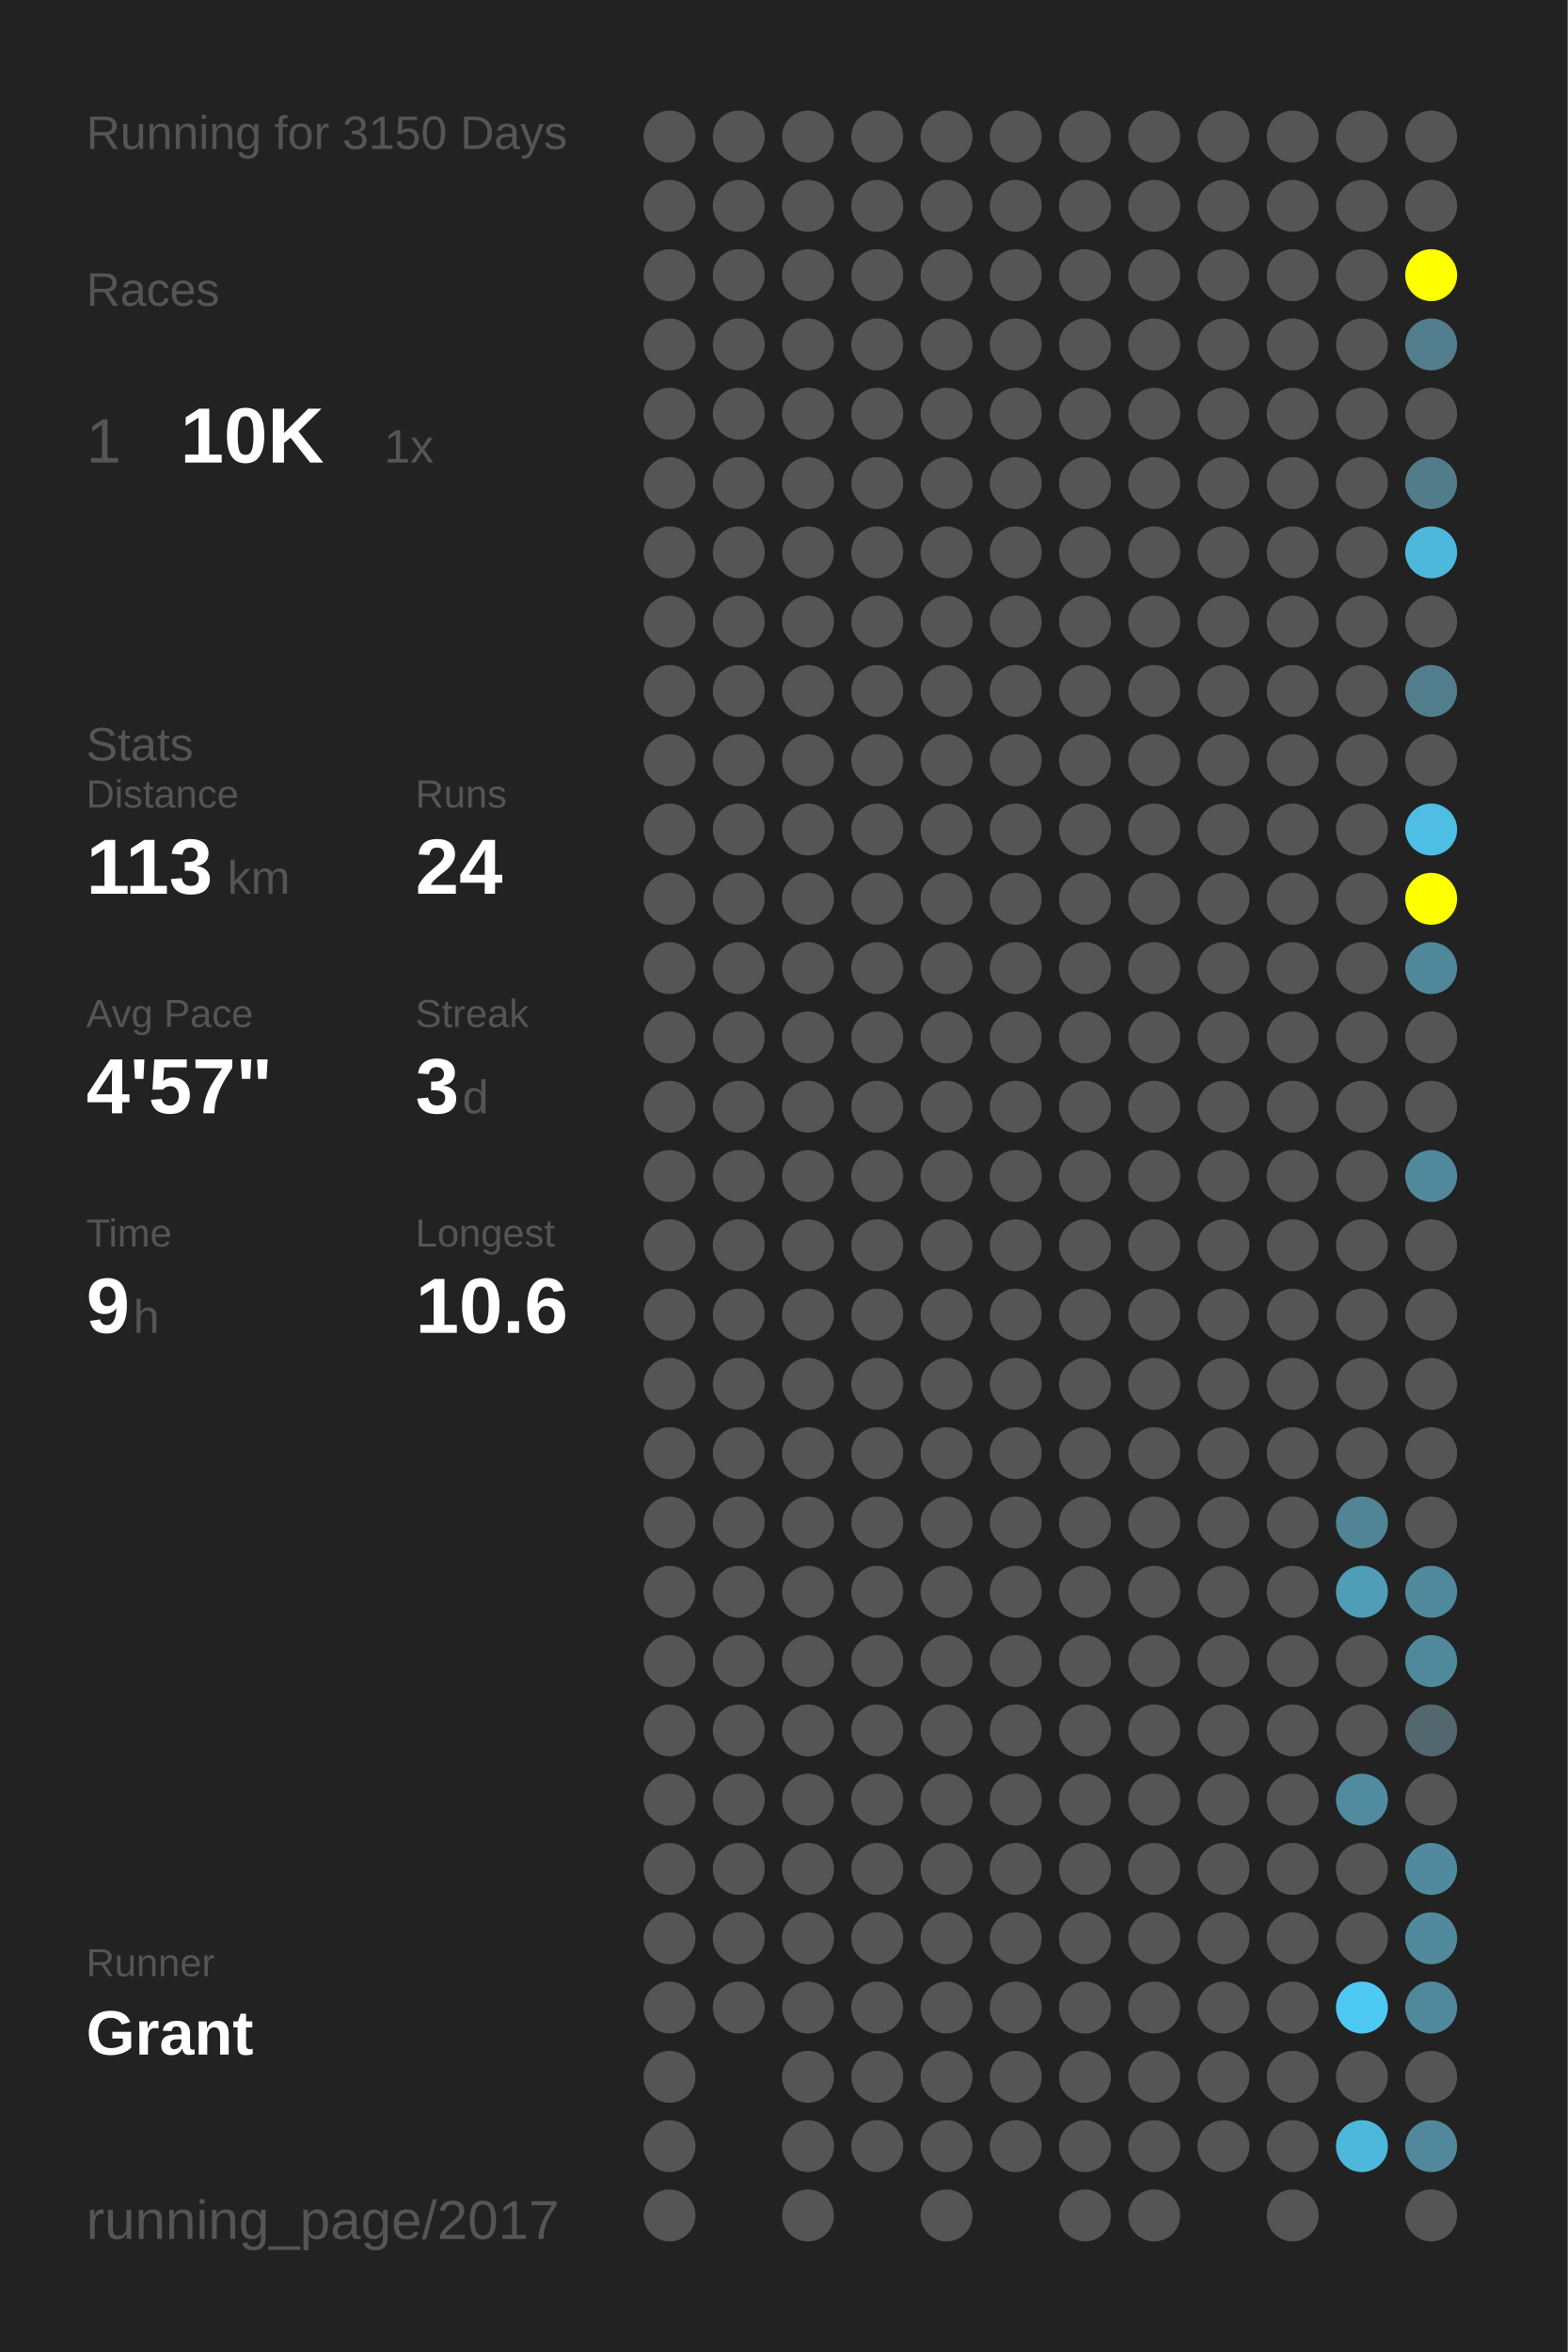
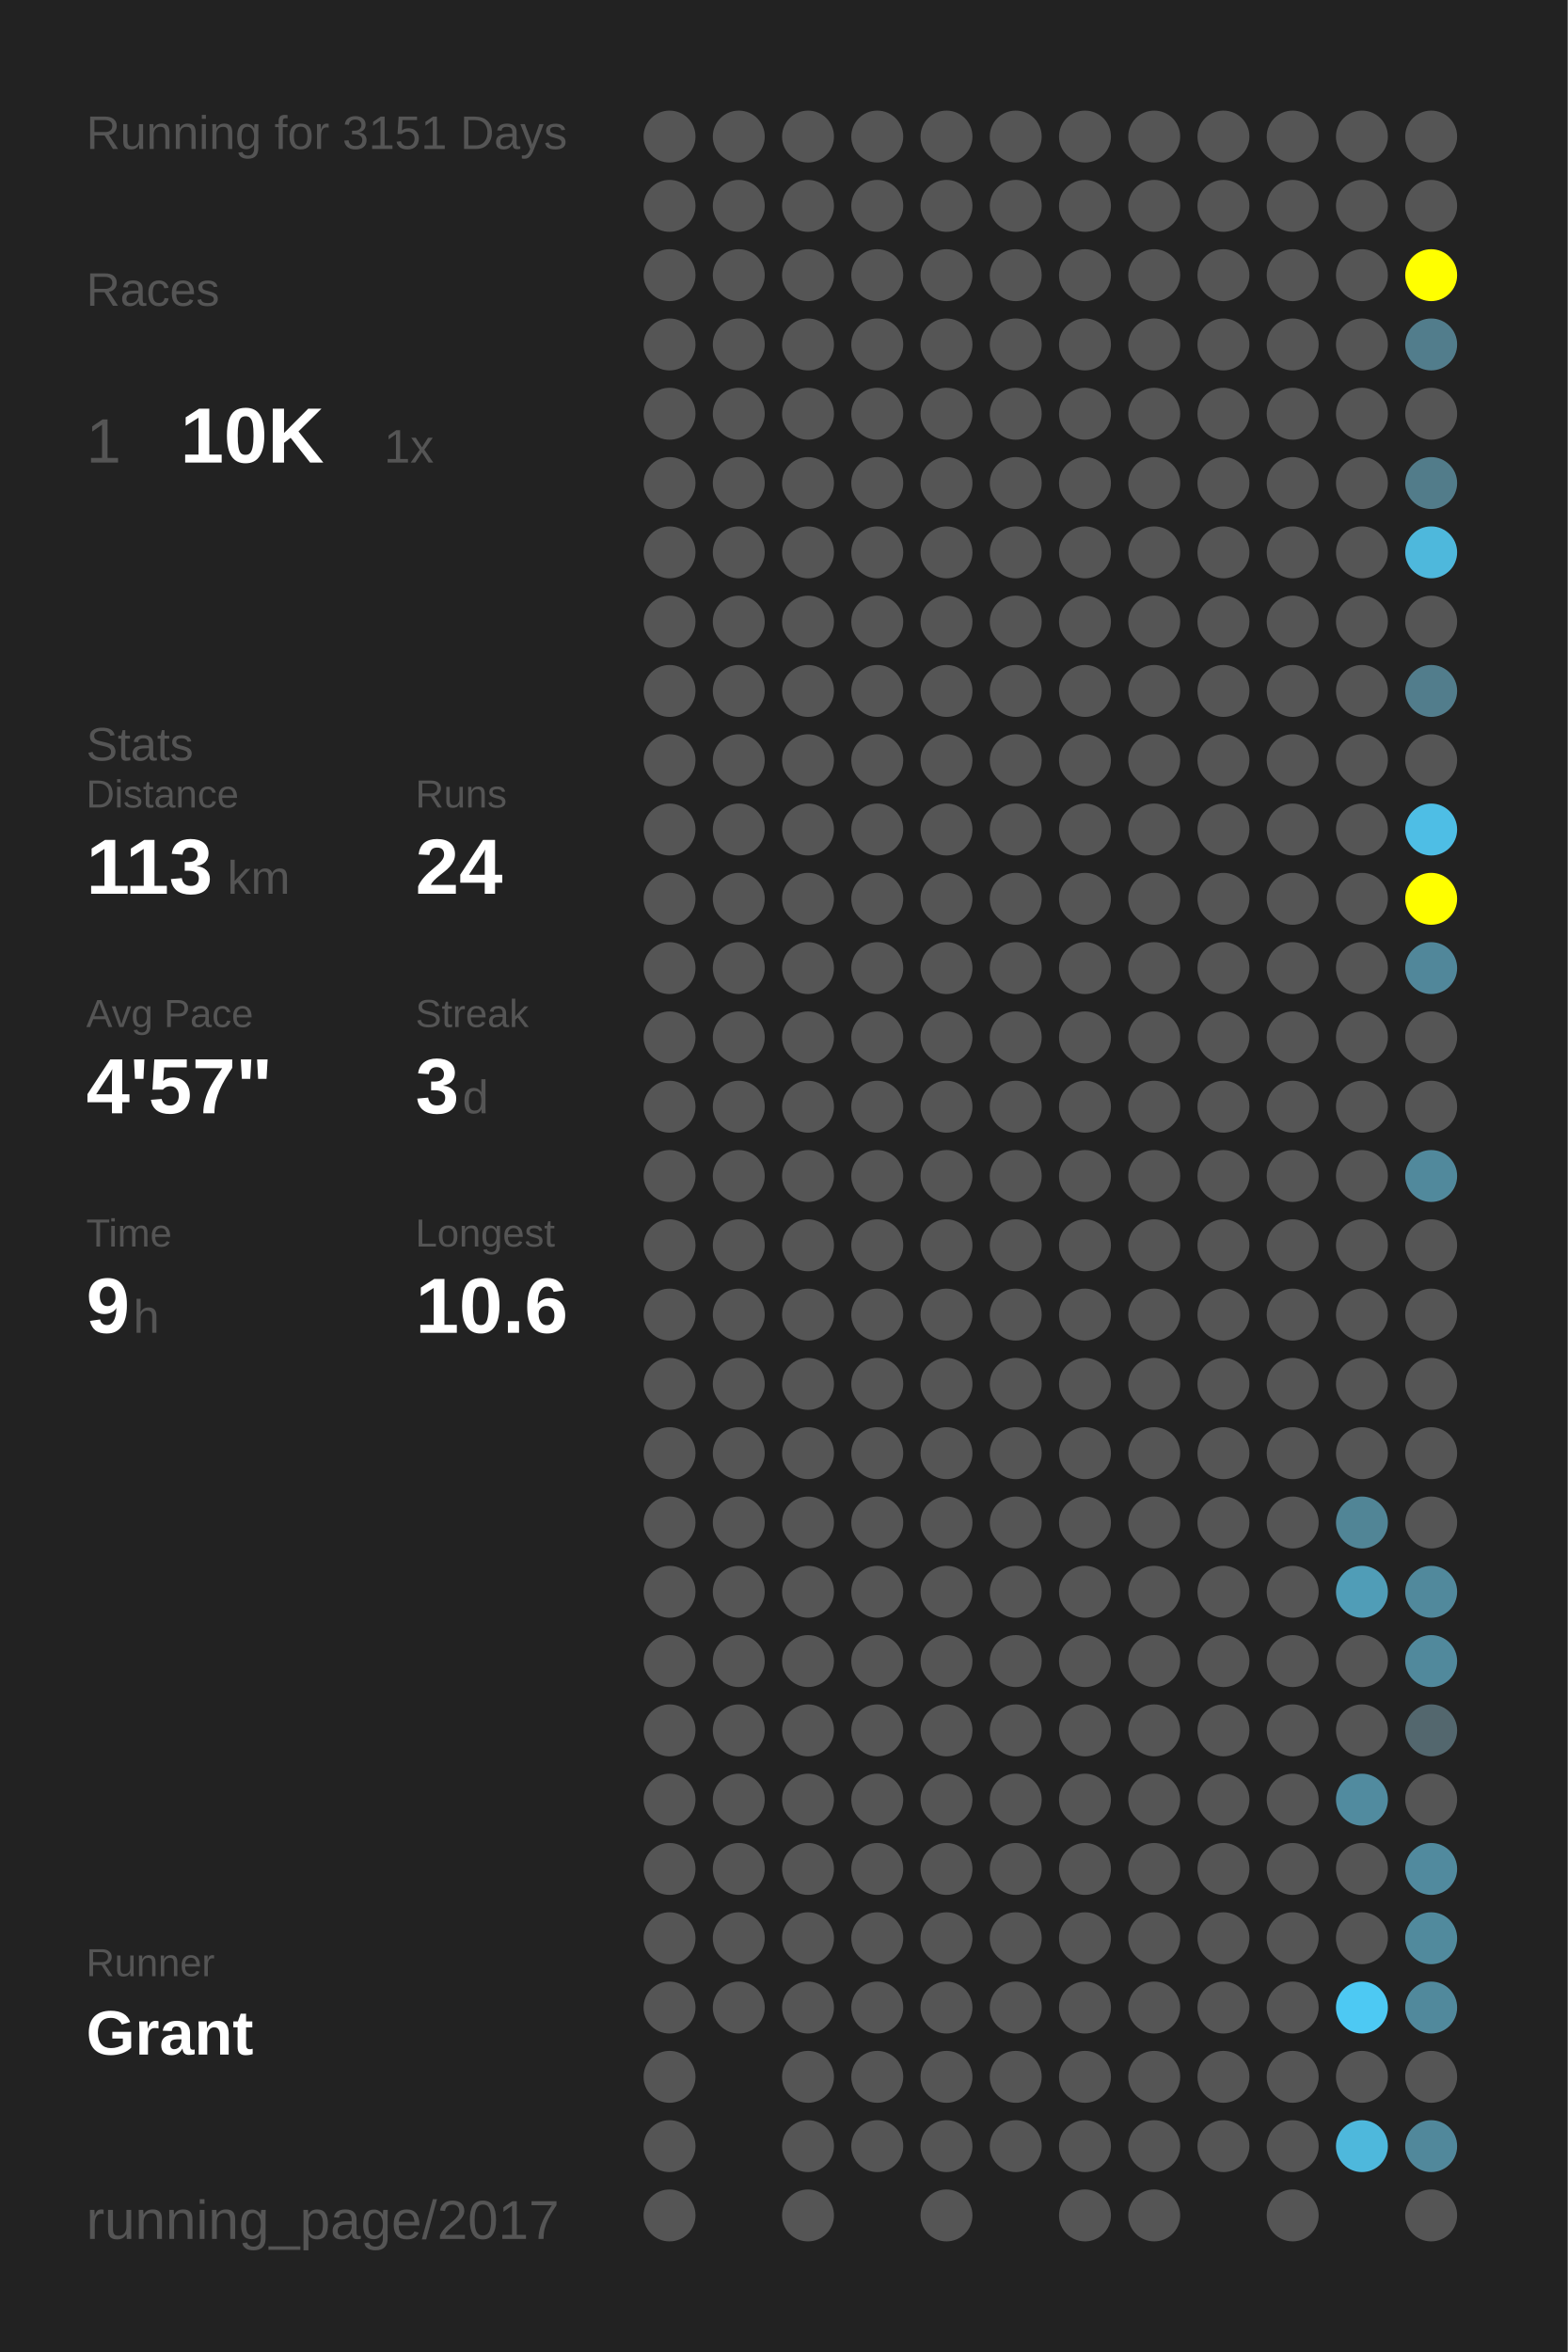
<svg xmlns="http://www.w3.org/2000/svg" baseProfile="full" height="300mm" version="1.1" viewBox="0,0,200,300" width="200mm">
  <defs />
  <rect fill="#222222" height="300" width="200" x="0" y="0" />
-   <text fill="#555555" style="font-size:6px; font-family:Arial;" x="11" y="19">Running for 3150 Days</text>
+   <text fill="#555555" style="font-size:6px; font-family:Arial;" x="11" y="19">Running for 3151 Days</text>
  <text fill="#555555" style="font-size:6px; font-family:Arial;" x="11" y="39">Races</text>
  <text fill="#555555" style="font-size:8px; font-family:Arial;" x="11" y="59">1</text>
  <text fill="#FFFFFF" style="font-size:10px; font-family:Arial; font-weight:bold;" x="23" y="59">10K</text>
  <text fill="#555555" style="font-size:6px; font-family:Arial;" x="49" y="59">1x</text>
  <text fill="#555555" style="font-size:6px; font-family:Arial;" x="11" y="97">Stats</text>
  <text fill="#555555" style="font-size:5px; font-family:Arial;" x="11" y="103">Distance</text>
  <text fill="#FFFFFF" style="font-size:10px; font-family:Arial; font-weight:bold;" x="11" y="114">113</text>
  <text fill="#555555" style="font-size:6px; font-family:Arial;" x="29" y="114">km</text>
  <text fill="#555555" style="font-size:5px; font-family:Arial;" x="53" y="103">Runs</text>
  <text fill="#FFFFFF" style="font-size:10px; font-family:Arial; font-weight:bold;" x="53" y="114">24</text>
  <text fill="#555555" style="font-size:5px; font-family:Arial;" x="11" y="131">Avg Pace</text>
  <text fill="#FFFFFF" style="font-size:10px; font-family:Arial; font-weight:bold;" x="11" y="142">4'57"</text>
  <text fill="#555555" style="font-size:5px; font-family:Arial;" x="53" y="131">Streak</text>
  <text fill="#FFFFFF" style="font-size:10px; font-family:Arial; font-weight:bold;" x="53" y="142">3</text>
  <text fill="#555555" style="font-size:6px; font-family:Arial;" x="59" y="142">d</text>
  <text fill="#555555" style="font-size:5px; font-family:Arial;" x="11" y="159">Time</text>
  <text fill="#FFFFFF" style="font-size:10px; font-family:Arial; font-weight:bold;" x="11" y="170">9</text>
  <text fill="#555555" style="font-size:6px; font-family:Arial;" x="17" y="170">h</text>
  <text fill="#555555" style="font-size:5px; font-family:Arial;" x="53" y="159">Longest</text>
  <text fill="#FFFFFF" style="font-size:10px; font-family:Arial; font-weight:bold;" x="53" y="170">10.6</text>
  <text fill="#555555" style="font-size:5px; font-family:Arial;" x="11" y="252.065">Runner</text>
  <text fill="#FFFFFF" style="font-size:8px; font-family:Arial; font-weight:bold;" x="11" y="262.065">Grant</text>
  <text fill="#555555" style="font-size:7px; font-family:Arial;" x="11" y="285.581">running_page/2017</text>
  <circle cx="85.417" cy="17.419" fill="#555555" r="3.312" />
  <circle cx="85.417" cy="26.258" fill="#555555" r="3.312" />
  <circle cx="85.417" cy="35.097" fill="#555555" r="3.312" />
  <circle cx="85.417" cy="43.935" fill="#555555" r="3.312" />
  <circle cx="85.417" cy="52.774" fill="#555555" r="3.312" />
  <circle cx="85.417" cy="61.613" fill="#555555" r="3.312" />
  <circle cx="85.417" cy="70.452" fill="#555555" r="3.312" />
  <circle cx="85.417" cy="79.29" fill="#555555" r="3.312" />
  <circle cx="85.417" cy="88.129" fill="#555555" r="3.312" />
  <circle cx="85.417" cy="96.968" fill="#555555" r="3.312" />
  <circle cx="85.417" cy="105.806" fill="#555555" r="3.312" />
  <circle cx="85.417" cy="114.645" fill="#555555" r="3.312" />
  <circle cx="85.417" cy="123.484" fill="#555555" r="3.312" />
  <circle cx="85.417" cy="132.323" fill="#555555" r="3.312" />
  <circle cx="85.417" cy="141.161" fill="#555555" r="3.312" />
  <circle cx="85.417" cy="150" fill="#555555" r="3.312" />
  <circle cx="85.417" cy="158.839" fill="#555555" r="3.312" />
  <circle cx="85.417" cy="167.677" fill="#555555" r="3.312" />
  <circle cx="85.417" cy="176.516" fill="#555555" r="3.312" />
  <circle cx="85.417" cy="185.355" fill="#555555" r="3.312" />
  <circle cx="85.417" cy="194.194" fill="#555555" r="3.312" />
  <circle cx="85.417" cy="203.032" fill="#555555" r="3.312" />
  <circle cx="85.417" cy="211.871" fill="#555555" r="3.312" />
  <circle cx="85.417" cy="220.71" fill="#555555" r="3.312" />
  <circle cx="85.417" cy="229.548" fill="#555555" r="3.312" />
  <circle cx="85.417" cy="238.387" fill="#555555" r="3.312" />
  <circle cx="85.417" cy="247.226" fill="#555555" r="3.312" />
  <circle cx="85.417" cy="256.065" fill="#555555" r="3.312" />
  <circle cx="85.417" cy="264.903" fill="#555555" r="3.312" />
  <circle cx="85.417" cy="273.742" fill="#555555" r="3.312" />
  <circle cx="85.417" cy="282.581" fill="#555555" r="3.312" />
  <circle cx="94.25" cy="17.419" fill="#555555" r="3.312" />
  <circle cx="94.25" cy="26.258" fill="#555555" r="3.312" />
  <circle cx="94.25" cy="35.097" fill="#555555" r="3.312" />
  <circle cx="94.25" cy="43.935" fill="#555555" r="3.312" />
  <circle cx="94.25" cy="52.774" fill="#555555" r="3.312" />
  <circle cx="94.25" cy="61.613" fill="#555555" r="3.312" />
  <circle cx="94.25" cy="70.452" fill="#555555" r="3.312" />
  <circle cx="94.25" cy="79.29" fill="#555555" r="3.312" />
  <circle cx="94.25" cy="88.129" fill="#555555" r="3.312" />
  <circle cx="94.25" cy="96.968" fill="#555555" r="3.312" />
  <circle cx="94.25" cy="105.806" fill="#555555" r="3.312" />
  <circle cx="94.25" cy="114.645" fill="#555555" r="3.312" />
  <circle cx="94.25" cy="123.484" fill="#555555" r="3.312" />
  <circle cx="94.25" cy="132.323" fill="#555555" r="3.312" />
  <circle cx="94.25" cy="141.161" fill="#555555" r="3.312" />
  <circle cx="94.25" cy="150" fill="#555555" r="3.312" />
  <circle cx="94.25" cy="158.839" fill="#555555" r="3.312" />
  <circle cx="94.25" cy="167.677" fill="#555555" r="3.312" />
  <circle cx="94.25" cy="176.516" fill="#555555" r="3.312" />
  <circle cx="94.25" cy="185.355" fill="#555555" r="3.312" />
  <circle cx="94.25" cy="194.194" fill="#555555" r="3.312" />
  <circle cx="94.25" cy="203.032" fill="#555555" r="3.312" />
  <circle cx="94.25" cy="211.871" fill="#555555" r="3.312" />
  <circle cx="94.25" cy="220.71" fill="#555555" r="3.312" />
  <circle cx="94.25" cy="229.548" fill="#555555" r="3.312" />
  <circle cx="94.25" cy="238.387" fill="#555555" r="3.312" />
  <circle cx="94.25" cy="247.226" fill="#555555" r="3.312" />
  <circle cx="94.25" cy="256.065" fill="#555555" r="3.312" />
  <circle cx="103.083" cy="17.419" fill="#555555" r="3.312" />
  <circle cx="103.083" cy="26.258" fill="#555555" r="3.312" />
  <circle cx="103.083" cy="35.097" fill="#555555" r="3.312" />
  <circle cx="103.083" cy="43.935" fill="#555555" r="3.312" />
  <circle cx="103.083" cy="52.774" fill="#555555" r="3.312" />
  <circle cx="103.083" cy="61.613" fill="#555555" r="3.312" />
  <circle cx="103.083" cy="70.452" fill="#555555" r="3.312" />
  <circle cx="103.083" cy="79.29" fill="#555555" r="3.312" />
  <circle cx="103.083" cy="88.129" fill="#555555" r="3.312" />
  <circle cx="103.083" cy="96.968" fill="#555555" r="3.312" />
  <circle cx="103.083" cy="105.806" fill="#555555" r="3.312" />
  <circle cx="103.083" cy="114.645" fill="#555555" r="3.312" />
  <circle cx="103.083" cy="123.484" fill="#555555" r="3.312" />
  <circle cx="103.083" cy="132.323" fill="#555555" r="3.312" />
  <circle cx="103.083" cy="141.161" fill="#555555" r="3.312" />
  <circle cx="103.083" cy="150" fill="#555555" r="3.312" />
  <circle cx="103.083" cy="158.839" fill="#555555" r="3.312" />
  <circle cx="103.083" cy="167.677" fill="#555555" r="3.312" />
  <circle cx="103.083" cy="176.516" fill="#555555" r="3.312" />
  <circle cx="103.083" cy="185.355" fill="#555555" r="3.312" />
  <circle cx="103.083" cy="194.194" fill="#555555" r="3.312" />
  <circle cx="103.083" cy="203.032" fill="#555555" r="3.312" />
  <circle cx="103.083" cy="211.871" fill="#555555" r="3.312" />
  <circle cx="103.083" cy="220.71" fill="#555555" r="3.312" />
  <circle cx="103.083" cy="229.548" fill="#555555" r="3.312" />
  <circle cx="103.083" cy="238.387" fill="#555555" r="3.312" />
  <circle cx="103.083" cy="247.226" fill="#555555" r="3.312" />
  <circle cx="103.083" cy="256.065" fill="#555555" r="3.312" />
  <circle cx="103.083" cy="264.903" fill="#555555" r="3.312" />
  <circle cx="103.083" cy="273.742" fill="#555555" r="3.312" />
  <circle cx="103.083" cy="282.581" fill="#555555" r="3.312" />
  <circle cx="111.917" cy="17.419" fill="#555555" r="3.312" />
  <circle cx="111.917" cy="26.258" fill="#555555" r="3.312" />
  <circle cx="111.917" cy="35.097" fill="#555555" r="3.312" />
  <circle cx="111.917" cy="43.935" fill="#555555" r="3.312" />
  <circle cx="111.917" cy="52.774" fill="#555555" r="3.312" />
  <circle cx="111.917" cy="61.613" fill="#555555" r="3.312" />
  <circle cx="111.917" cy="70.452" fill="#555555" r="3.312" />
  <circle cx="111.917" cy="79.29" fill="#555555" r="3.312" />
  <circle cx="111.917" cy="88.129" fill="#555555" r="3.312" />
  <circle cx="111.917" cy="96.968" fill="#555555" r="3.312" />
  <circle cx="111.917" cy="105.806" fill="#555555" r="3.312" />
  <circle cx="111.917" cy="114.645" fill="#555555" r="3.312" />
  <circle cx="111.917" cy="123.484" fill="#555555" r="3.312" />
  <circle cx="111.917" cy="132.323" fill="#555555" r="3.312" />
  <circle cx="111.917" cy="141.161" fill="#555555" r="3.312" />
  <circle cx="111.917" cy="150" fill="#555555" r="3.312" />
  <circle cx="111.917" cy="158.839" fill="#555555" r="3.312" />
  <circle cx="111.917" cy="167.677" fill="#555555" r="3.312" />
  <circle cx="111.917" cy="176.516" fill="#555555" r="3.312" />
  <circle cx="111.917" cy="185.355" fill="#555555" r="3.312" />
  <circle cx="111.917" cy="194.194" fill="#555555" r="3.312" />
  <circle cx="111.917" cy="203.032" fill="#555555" r="3.312" />
  <circle cx="111.917" cy="211.871" fill="#555555" r="3.312" />
  <circle cx="111.917" cy="220.71" fill="#555555" r="3.312" />
  <circle cx="111.917" cy="229.548" fill="#555555" r="3.312" />
  <circle cx="111.917" cy="238.387" fill="#555555" r="3.312" />
  <circle cx="111.917" cy="247.226" fill="#555555" r="3.312" />
  <circle cx="111.917" cy="256.065" fill="#555555" r="3.312" />
  <circle cx="111.917" cy="264.903" fill="#555555" r="3.312" />
  <circle cx="111.917" cy="273.742" fill="#555555" r="3.312" />
  <circle cx="120.75" cy="17.419" fill="#555555" r="3.312" />
  <circle cx="120.75" cy="26.258" fill="#555555" r="3.312" />
  <circle cx="120.75" cy="35.097" fill="#555555" r="3.312" />
  <circle cx="120.75" cy="43.935" fill="#555555" r="3.312" />
  <circle cx="120.75" cy="52.774" fill="#555555" r="3.312" />
  <circle cx="120.75" cy="61.613" fill="#555555" r="3.312" />
  <circle cx="120.75" cy="70.452" fill="#555555" r="3.312" />
  <circle cx="120.75" cy="79.29" fill="#555555" r="3.312" />
  <circle cx="120.75" cy="88.129" fill="#555555" r="3.312" />
  <circle cx="120.75" cy="96.968" fill="#555555" r="3.312" />
  <circle cx="120.75" cy="105.806" fill="#555555" r="3.312" />
  <circle cx="120.75" cy="114.645" fill="#555555" r="3.312" />
  <circle cx="120.75" cy="123.484" fill="#555555" r="3.312" />
  <circle cx="120.75" cy="132.323" fill="#555555" r="3.312" />
  <circle cx="120.75" cy="141.161" fill="#555555" r="3.312" />
  <circle cx="120.75" cy="150" fill="#555555" r="3.312" />
  <circle cx="120.75" cy="158.839" fill="#555555" r="3.312" />
  <circle cx="120.75" cy="167.677" fill="#555555" r="3.312" />
  <circle cx="120.75" cy="176.516" fill="#555555" r="3.312" />
  <circle cx="120.75" cy="185.355" fill="#555555" r="3.312" />
  <circle cx="120.75" cy="194.194" fill="#555555" r="3.312" />
  <circle cx="120.75" cy="203.032" fill="#555555" r="3.312" />
  <circle cx="120.75" cy="211.871" fill="#555555" r="3.312" />
  <circle cx="120.75" cy="220.71" fill="#555555" r="3.312" />
  <circle cx="120.75" cy="229.548" fill="#555555" r="3.312" />
  <circle cx="120.75" cy="238.387" fill="#555555" r="3.312" />
  <circle cx="120.75" cy="247.226" fill="#555555" r="3.312" />
  <circle cx="120.75" cy="256.065" fill="#555555" r="3.312" />
  <circle cx="120.75" cy="264.903" fill="#555555" r="3.312" />
  <circle cx="120.75" cy="273.742" fill="#555555" r="3.312" />
  <circle cx="120.75" cy="282.581" fill="#555555" r="3.312" />
  <circle cx="129.583" cy="17.419" fill="#555555" r="3.312" />
  <circle cx="129.583" cy="26.258" fill="#555555" r="3.312" />
  <circle cx="129.583" cy="35.097" fill="#555555" r="3.312" />
  <circle cx="129.583" cy="43.935" fill="#555555" r="3.312" />
  <circle cx="129.583" cy="52.774" fill="#555555" r="3.312" />
  <circle cx="129.583" cy="61.613" fill="#555555" r="3.312" />
  <circle cx="129.583" cy="70.452" fill="#555555" r="3.312" />
  <circle cx="129.583" cy="79.29" fill="#555555" r="3.312" />
  <circle cx="129.583" cy="88.129" fill="#555555" r="3.312" />
  <circle cx="129.583" cy="96.968" fill="#555555" r="3.312" />
  <circle cx="129.583" cy="105.806" fill="#555555" r="3.312" />
  <circle cx="129.583" cy="114.645" fill="#555555" r="3.312" />
  <circle cx="129.583" cy="123.484" fill="#555555" r="3.312" />
  <circle cx="129.583" cy="132.323" fill="#555555" r="3.312" />
  <circle cx="129.583" cy="141.161" fill="#555555" r="3.312" />
  <circle cx="129.583" cy="150" fill="#555555" r="3.312" />
  <circle cx="129.583" cy="158.839" fill="#555555" r="3.312" />
  <circle cx="129.583" cy="167.677" fill="#555555" r="3.312" />
  <circle cx="129.583" cy="176.516" fill="#555555" r="3.312" />
  <circle cx="129.583" cy="185.355" fill="#555555" r="3.312" />
  <circle cx="129.583" cy="194.194" fill="#555555" r="3.312" />
  <circle cx="129.583" cy="203.032" fill="#555555" r="3.312" />
  <circle cx="129.583" cy="211.871" fill="#555555" r="3.312" />
  <circle cx="129.583" cy="220.71" fill="#555555" r="3.312" />
  <circle cx="129.583" cy="229.548" fill="#555555" r="3.312" />
  <circle cx="129.583" cy="238.387" fill="#555555" r="3.312" />
  <circle cx="129.583" cy="247.226" fill="#555555" r="3.312" />
  <circle cx="129.583" cy="256.065" fill="#555555" r="3.312" />
  <circle cx="129.583" cy="264.903" fill="#555555" r="3.312" />
  <circle cx="129.583" cy="273.742" fill="#555555" r="3.312" />
  <circle cx="138.417" cy="17.419" fill="#555555" r="3.312" />
  <circle cx="138.417" cy="26.258" fill="#555555" r="3.312" />
  <circle cx="138.417" cy="35.097" fill="#555555" r="3.312" />
  <circle cx="138.417" cy="43.935" fill="#555555" r="3.312" />
  <circle cx="138.417" cy="52.774" fill="#555555" r="3.312" />
  <circle cx="138.417" cy="61.613" fill="#555555" r="3.312" />
  <circle cx="138.417" cy="70.452" fill="#555555" r="3.312" />
  <circle cx="138.417" cy="79.29" fill="#555555" r="3.312" />
  <circle cx="138.417" cy="88.129" fill="#555555" r="3.312" />
  <circle cx="138.417" cy="96.968" fill="#555555" r="3.312" />
  <circle cx="138.417" cy="105.806" fill="#555555" r="3.312" />
  <circle cx="138.417" cy="114.645" fill="#555555" r="3.312" />
  <circle cx="138.417" cy="123.484" fill="#555555" r="3.312" />
  <circle cx="138.417" cy="132.323" fill="#555555" r="3.312" />
  <circle cx="138.417" cy="141.161" fill="#555555" r="3.312" />
  <circle cx="138.417" cy="150" fill="#555555" r="3.312" />
  <circle cx="138.417" cy="158.839" fill="#555555" r="3.312" />
  <circle cx="138.417" cy="167.677" fill="#555555" r="3.312" />
  <circle cx="138.417" cy="176.516" fill="#555555" r="3.312" />
  <circle cx="138.417" cy="185.355" fill="#555555" r="3.312" />
  <circle cx="138.417" cy="194.194" fill="#555555" r="3.312" />
  <circle cx="138.417" cy="203.032" fill="#555555" r="3.312" />
  <circle cx="138.417" cy="211.871" fill="#555555" r="3.312" />
  <circle cx="138.417" cy="220.71" fill="#555555" r="3.312" />
  <circle cx="138.417" cy="229.548" fill="#555555" r="3.312" />
  <circle cx="138.417" cy="238.387" fill="#555555" r="3.312" />
  <circle cx="138.417" cy="247.226" fill="#555555" r="3.312" />
  <circle cx="138.417" cy="256.065" fill="#555555" r="3.312" />
  <circle cx="138.417" cy="264.903" fill="#555555" r="3.312" />
  <circle cx="138.417" cy="273.742" fill="#555555" r="3.312" />
  <circle cx="138.417" cy="282.581" fill="#555555" r="3.312" />
  <circle cx="147.25" cy="17.419" fill="#555555" r="3.312" />
  <circle cx="147.25" cy="26.258" fill="#555555" r="3.312" />
  <circle cx="147.25" cy="35.097" fill="#555555" r="3.312" />
  <circle cx="147.25" cy="43.935" fill="#555555" r="3.312" />
  <circle cx="147.25" cy="52.774" fill="#555555" r="3.312" />
  <circle cx="147.25" cy="61.613" fill="#555555" r="3.312" />
  <circle cx="147.25" cy="70.452" fill="#555555" r="3.312" />
  <circle cx="147.25" cy="79.29" fill="#555555" r="3.312" />
  <circle cx="147.25" cy="88.129" fill="#555555" r="3.312" />
  <circle cx="147.25" cy="96.968" fill="#555555" r="3.312" />
  <circle cx="147.25" cy="105.806" fill="#555555" r="3.312" />
  <circle cx="147.25" cy="114.645" fill="#555555" r="3.312" />
  <circle cx="147.25" cy="123.484" fill="#555555" r="3.312" />
  <circle cx="147.25" cy="132.323" fill="#555555" r="3.312" />
  <circle cx="147.25" cy="141.161" fill="#555555" r="3.312" />
  <circle cx="147.25" cy="150" fill="#555555" r="3.312" />
  <circle cx="147.25" cy="158.839" fill="#555555" r="3.312" />
  <circle cx="147.25" cy="167.677" fill="#555555" r="3.312" />
  <circle cx="147.25" cy="176.516" fill="#555555" r="3.312" />
  <circle cx="147.25" cy="185.355" fill="#555555" r="3.312" />
  <circle cx="147.25" cy="194.194" fill="#555555" r="3.312" />
  <circle cx="147.25" cy="203.032" fill="#555555" r="3.312" />
  <circle cx="147.25" cy="211.871" fill="#555555" r="3.312" />
  <circle cx="147.25" cy="220.71" fill="#555555" r="3.312" />
  <circle cx="147.25" cy="229.548" fill="#555555" r="3.312" />
  <circle cx="147.25" cy="238.387" fill="#555555" r="3.312" />
  <circle cx="147.25" cy="247.226" fill="#555555" r="3.312" />
  <circle cx="147.25" cy="256.065" fill="#555555" r="3.312" />
  <circle cx="147.25" cy="264.903" fill="#555555" r="3.312" />
  <circle cx="147.25" cy="273.742" fill="#555555" r="3.312" />
  <circle cx="147.25" cy="282.581" fill="#555555" r="3.312" />
  <circle cx="156.083" cy="17.419" fill="#555555" r="3.312" />
  <circle cx="156.083" cy="26.258" fill="#555555" r="3.312" />
  <circle cx="156.083" cy="35.097" fill="#555555" r="3.312" />
  <circle cx="156.083" cy="43.935" fill="#555555" r="3.312" />
  <circle cx="156.083" cy="52.774" fill="#555555" r="3.312" />
  <circle cx="156.083" cy="61.613" fill="#555555" r="3.312" />
  <circle cx="156.083" cy="70.452" fill="#555555" r="3.312" />
  <circle cx="156.083" cy="79.29" fill="#555555" r="3.312" />
  <circle cx="156.083" cy="88.129" fill="#555555" r="3.312" />
  <circle cx="156.083" cy="96.968" fill="#555555" r="3.312" />
  <circle cx="156.083" cy="105.806" fill="#555555" r="3.312" />
  <circle cx="156.083" cy="114.645" fill="#555555" r="3.312" />
  <circle cx="156.083" cy="123.484" fill="#555555" r="3.312" />
  <circle cx="156.083" cy="132.323" fill="#555555" r="3.312" />
  <circle cx="156.083" cy="141.161" fill="#555555" r="3.312" />
  <circle cx="156.083" cy="150" fill="#555555" r="3.312" />
  <circle cx="156.083" cy="158.839" fill="#555555" r="3.312" />
  <circle cx="156.083" cy="167.677" fill="#555555" r="3.312" />
  <circle cx="156.083" cy="176.516" fill="#555555" r="3.312" />
  <circle cx="156.083" cy="185.355" fill="#555555" r="3.312" />
  <circle cx="156.083" cy="194.194" fill="#555555" r="3.312" />
  <circle cx="156.083" cy="203.032" fill="#555555" r="3.312" />
  <circle cx="156.083" cy="211.871" fill="#555555" r="3.312" />
  <circle cx="156.083" cy="220.71" fill="#555555" r="3.312" />
  <circle cx="156.083" cy="229.548" fill="#555555" r="3.312" />
  <circle cx="156.083" cy="238.387" fill="#555555" r="3.312" />
  <circle cx="156.083" cy="247.226" fill="#555555" r="3.312" />
  <circle cx="156.083" cy="256.065" fill="#555555" r="3.312" />
  <circle cx="156.083" cy="264.903" fill="#555555" r="3.312" />
  <circle cx="156.083" cy="273.742" fill="#555555" r="3.312" />
  <circle cx="164.917" cy="17.419" fill="#555555" r="3.312" />
  <circle cx="164.917" cy="26.258" fill="#555555" r="3.312" />
  <circle cx="164.917" cy="35.097" fill="#555555" r="3.312" />
  <circle cx="164.917" cy="43.935" fill="#555555" r="3.312" />
  <circle cx="164.917" cy="52.774" fill="#555555" r="3.312" />
  <circle cx="164.917" cy="61.613" fill="#555555" r="3.312" />
  <circle cx="164.917" cy="70.452" fill="#555555" r="3.312" />
  <circle cx="164.917" cy="79.29" fill="#555555" r="3.312" />
  <circle cx="164.917" cy="88.129" fill="#555555" r="3.312" />
  <circle cx="164.917" cy="96.968" fill="#555555" r="3.312" />
  <circle cx="164.917" cy="105.806" fill="#555555" r="3.312" />
  <circle cx="164.917" cy="114.645" fill="#555555" r="3.312" />
  <circle cx="164.917" cy="123.484" fill="#555555" r="3.312" />
  <circle cx="164.917" cy="132.323" fill="#555555" r="3.312" />
  <circle cx="164.917" cy="141.161" fill="#555555" r="3.312" />
  <circle cx="164.917" cy="150" fill="#555555" r="3.312" />
  <circle cx="164.917" cy="158.839" fill="#555555" r="3.312" />
  <circle cx="164.917" cy="167.677" fill="#555555" r="3.312" />
  <circle cx="164.917" cy="176.516" fill="#555555" r="3.312" />
  <circle cx="164.917" cy="185.355" fill="#555555" r="3.312" />
  <circle cx="164.917" cy="194.194" fill="#555555" r="3.312" />
  <circle cx="164.917" cy="203.032" fill="#555555" r="3.312" />
  <circle cx="164.917" cy="211.871" fill="#555555" r="3.312" />
  <circle cx="164.917" cy="220.71" fill="#555555" r="3.312" />
  <circle cx="164.917" cy="229.548" fill="#555555" r="3.312" />
  <circle cx="164.917" cy="238.387" fill="#555555" r="3.312" />
  <circle cx="164.917" cy="247.226" fill="#555555" r="3.312" />
  <circle cx="164.917" cy="256.065" fill="#555555" r="3.312" />
  <circle cx="164.917" cy="264.903" fill="#555555" r="3.312" />
  <circle cx="164.917" cy="273.742" fill="#555555" r="3.312" />
  <circle cx="164.917" cy="282.581" fill="#555555" r="3.312" />
  <circle cx="173.75" cy="17.419" fill="#555555" r="3.312" />
  <circle cx="173.75" cy="26.258" fill="#555555" r="3.312" />
  <circle cx="173.75" cy="35.097" fill="#555555" r="3.312" />
  <circle cx="173.75" cy="43.935" fill="#555555" r="3.312" />
  <circle cx="173.75" cy="52.774" fill="#555555" r="3.312" />
  <circle cx="173.75" cy="61.613" fill="#555555" r="3.312" />
  <circle cx="173.75" cy="70.452" fill="#555555" r="3.312" />
  <circle cx="173.75" cy="79.29" fill="#555555" r="3.312" />
  <circle cx="173.75" cy="88.129" fill="#555555" r="3.312" />
  <circle cx="173.75" cy="96.968" fill="#555555" r="3.312" />
  <circle cx="173.75" cy="105.806" fill="#555555" r="3.312" />
  <circle cx="173.75" cy="114.645" fill="#555555" r="3.312" />
  <circle cx="173.75" cy="123.484" fill="#555555" r="3.312" />
  <circle cx="173.75" cy="132.323" fill="#555555" r="3.312" />
  <circle cx="173.75" cy="141.161" fill="#555555" r="3.312" />
  <circle cx="173.75" cy="150" fill="#555555" r="3.312" />
  <circle cx="173.75" cy="158.839" fill="#555555" r="3.312" />
  <circle cx="173.75" cy="167.677" fill="#555555" r="3.312" />
  <circle cx="173.75" cy="176.516" fill="#555555" r="3.312" />
  <circle cx="173.75" cy="185.355" fill="#555555" r="3.312" />
  <circle cx="173.75" cy="194.194" fill="#518596" r="3.312" />
  <circle cx="173.75" cy="203.032" fill="#509db7" r="3.312" />
  <circle cx="173.75" cy="211.871" fill="#555555" r="3.312" />
  <circle cx="173.75" cy="220.71" fill="#555555" r="3.312" />
  <circle cx="173.75" cy="229.548" fill="#518b9f" r="3.312" />
  <circle cx="173.75" cy="238.387" fill="#555555" r="3.312" />
  <circle cx="173.75" cy="247.226" fill="#555555" r="3.312" />
  <circle cx="173.75" cy="256.065" fill="#4dc9f3" r="3.312" />
  <circle cx="173.75" cy="264.903" fill="#555555" r="3.312" />
  <circle cx="173.75" cy="273.742" fill="#4eb8dc" r="3.312" />
  <circle cx="182.583" cy="17.419" fill="#555555" r="3.312" />
  <circle cx="182.583" cy="26.258" fill="#555555" r="3.312" />
  <circle cx="182.583" cy="35.097" fill="#FFFF00" r="3.312" />
  <circle cx="182.583" cy="43.935" fill="#527d8c" r="3.312" />
  <circle cx="182.583" cy="52.774" fill="#555555" r="3.312" />
  <circle cx="182.583" cy="61.613" fill="#527c8a" r="3.312" />
  <circle cx="182.583" cy="70.452" fill="#4eb8dc" r="3.312" />
  <circle cx="182.583" cy="79.29" fill="#555555" r="3.312" />
  <circle cx="182.583" cy="88.129" fill="#527d8c" r="3.312" />
  <circle cx="182.583" cy="96.968" fill="#555555" r="3.312" />
  <circle cx="182.583" cy="105.806" fill="#4ebee5" r="3.312" />
  <circle cx="182.583" cy="114.645" fill="#FFFF00" r="3.312" />
  <circle cx="182.583" cy="123.484" fill="#51879a" r="3.312" />
  <circle cx="182.583" cy="132.323" fill="#555555" r="3.312" />
  <circle cx="182.583" cy="141.161" fill="#555555" r="3.312" />
  <circle cx="182.583" cy="150" fill="#51899c" r="3.312" />
  <circle cx="182.583" cy="158.839" fill="#555555" r="3.312" />
  <circle cx="182.583" cy="167.677" fill="#555555" r="3.312" />
  <circle cx="182.583" cy="176.516" fill="#555555" r="3.312" />
  <circle cx="182.583" cy="185.355" fill="#555555" r="3.312" />
  <circle cx="182.583" cy="194.194" fill="#555555" r="3.312" />
  <circle cx="182.583" cy="203.032" fill="#51899c" r="3.312" />
  <circle cx="182.583" cy="211.871" fill="#51899c" r="3.312" />
  <circle cx="182.583" cy="220.71" fill="#53676e" r="3.312" />
  <circle cx="182.583" cy="229.548" fill="#555555" r="3.312" />
  <circle cx="182.583" cy="238.387" fill="#518a9e" r="3.312" />
  <circle cx="182.583" cy="247.226" fill="#518a9d" r="3.312" />
  <circle cx="182.583" cy="256.065" fill="#51899c" r="3.312" />
  <circle cx="182.583" cy="264.903" fill="#555555" r="3.312" />
  <circle cx="182.583" cy="273.742" fill="#51889b" r="3.312" />
  <circle cx="182.583" cy="282.581" fill="#555555" r="3.312" />
</svg>
